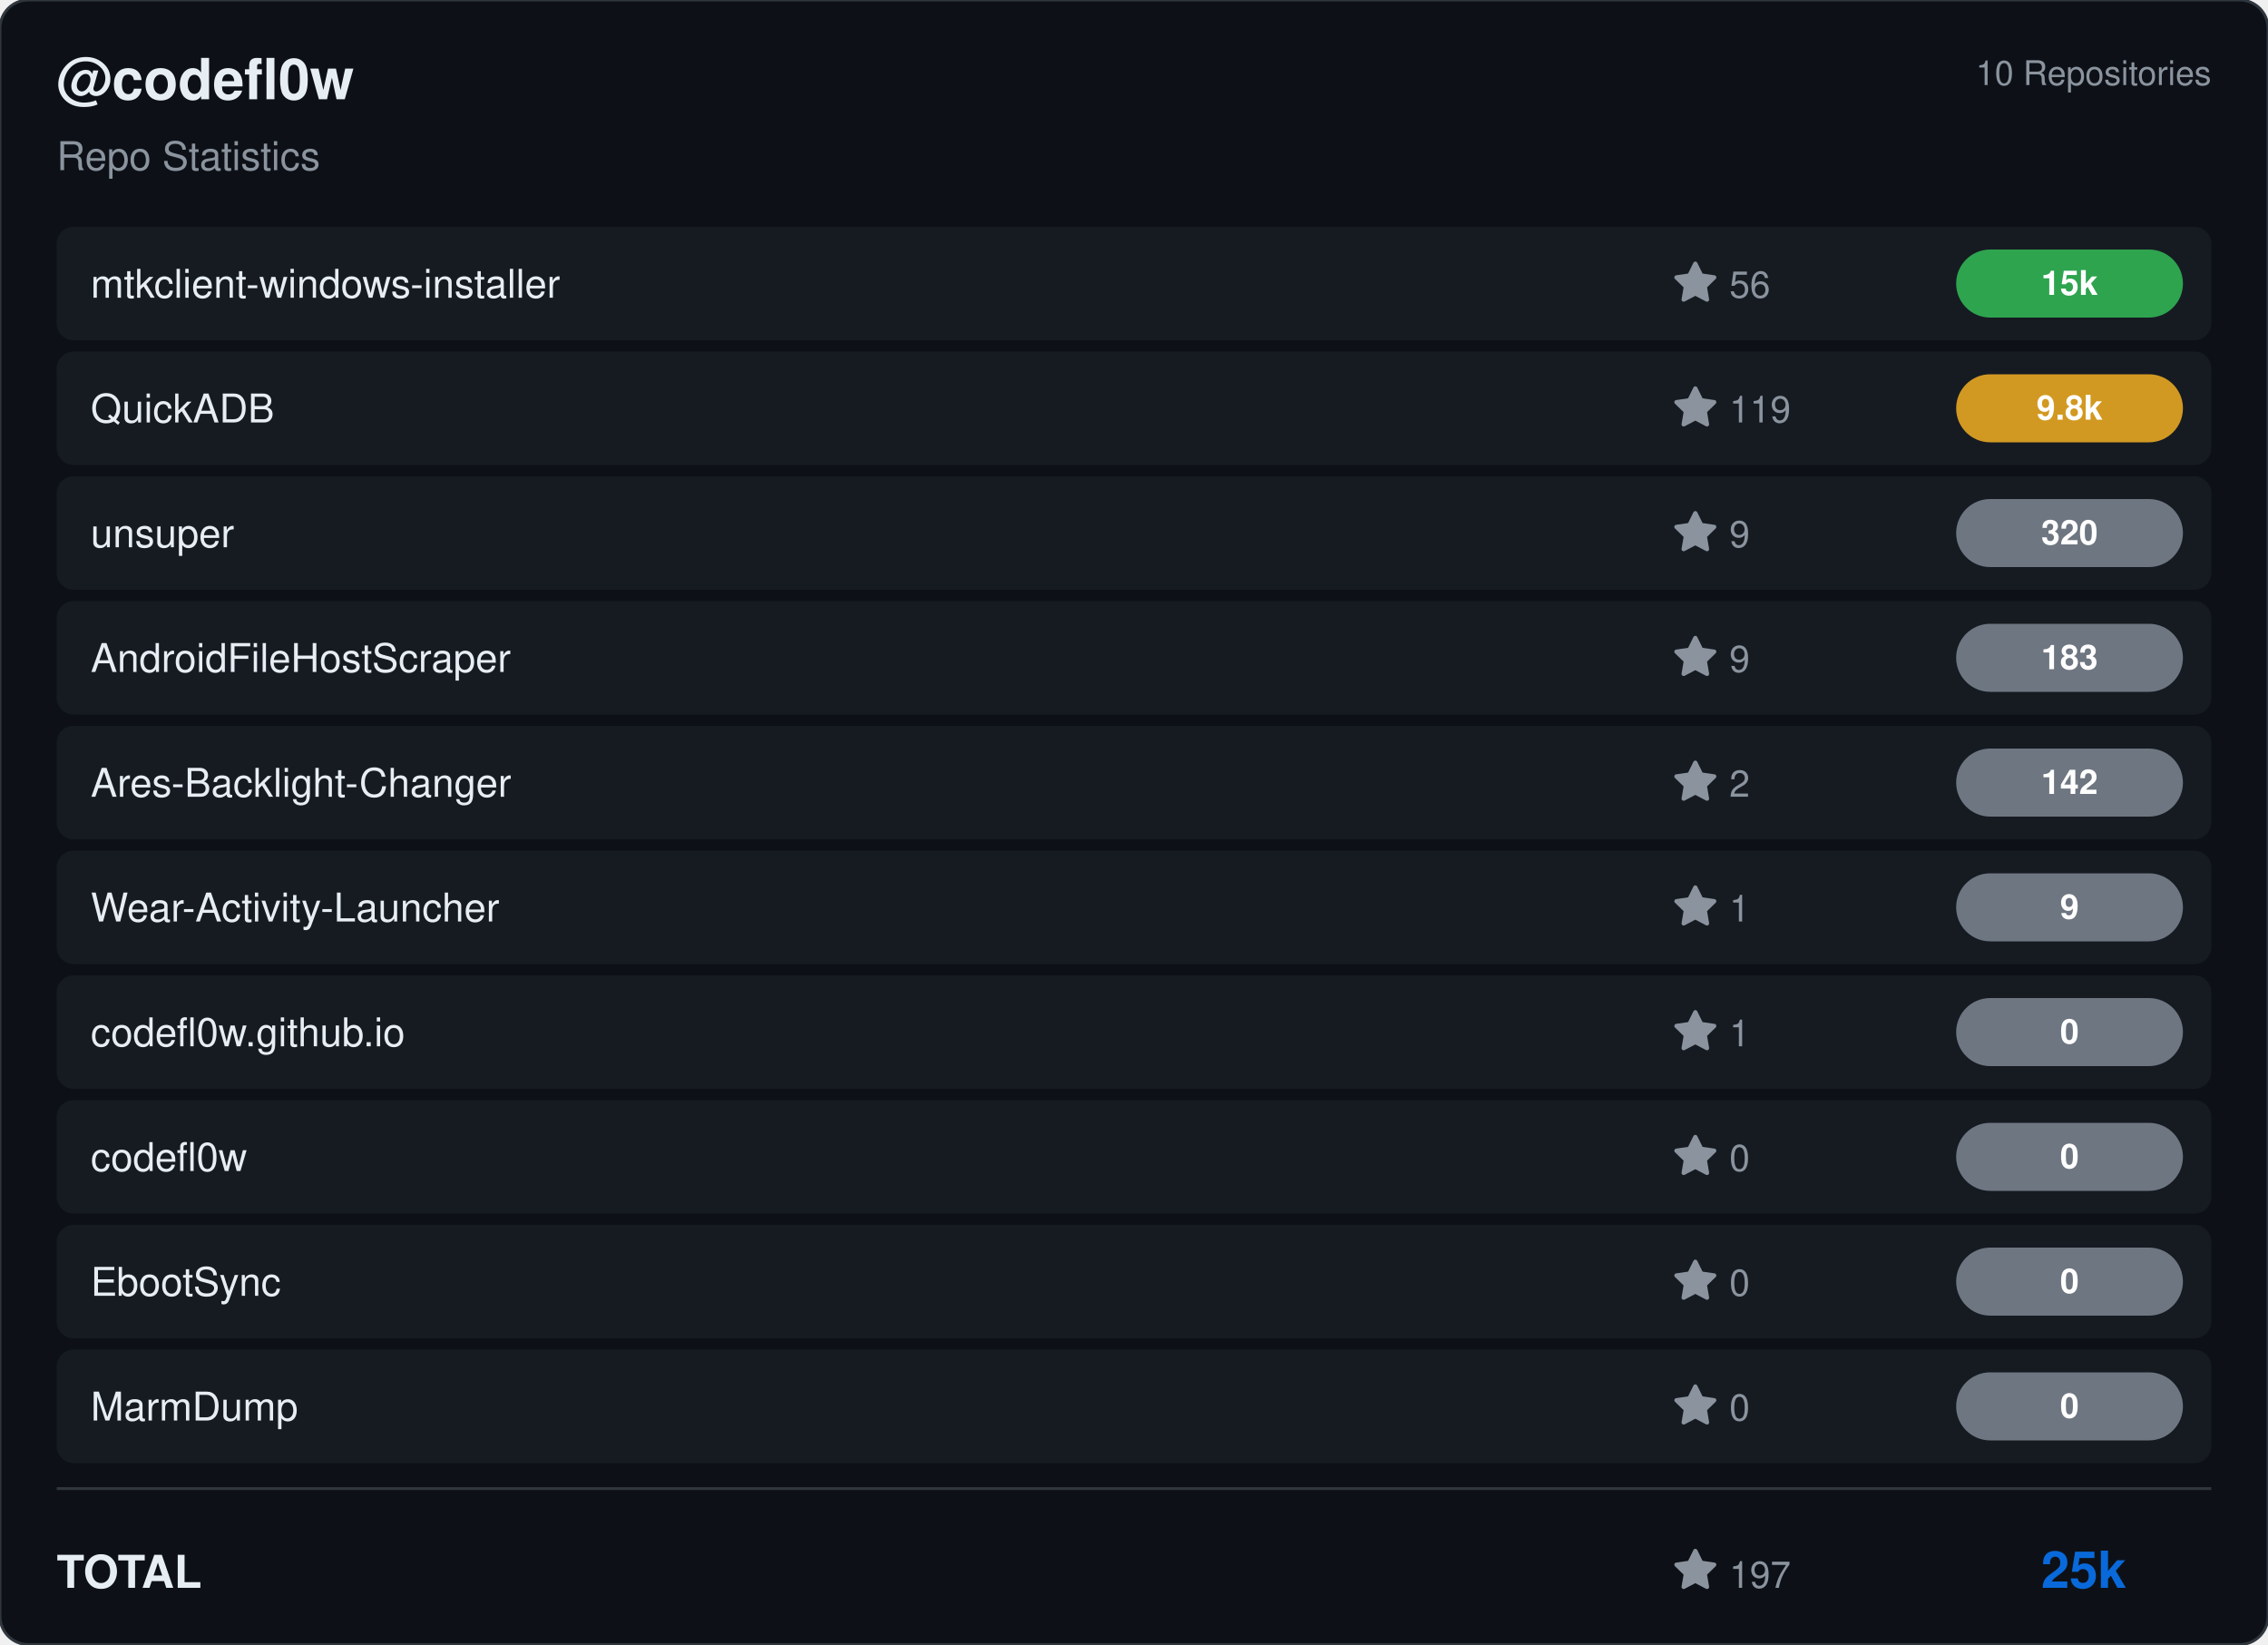
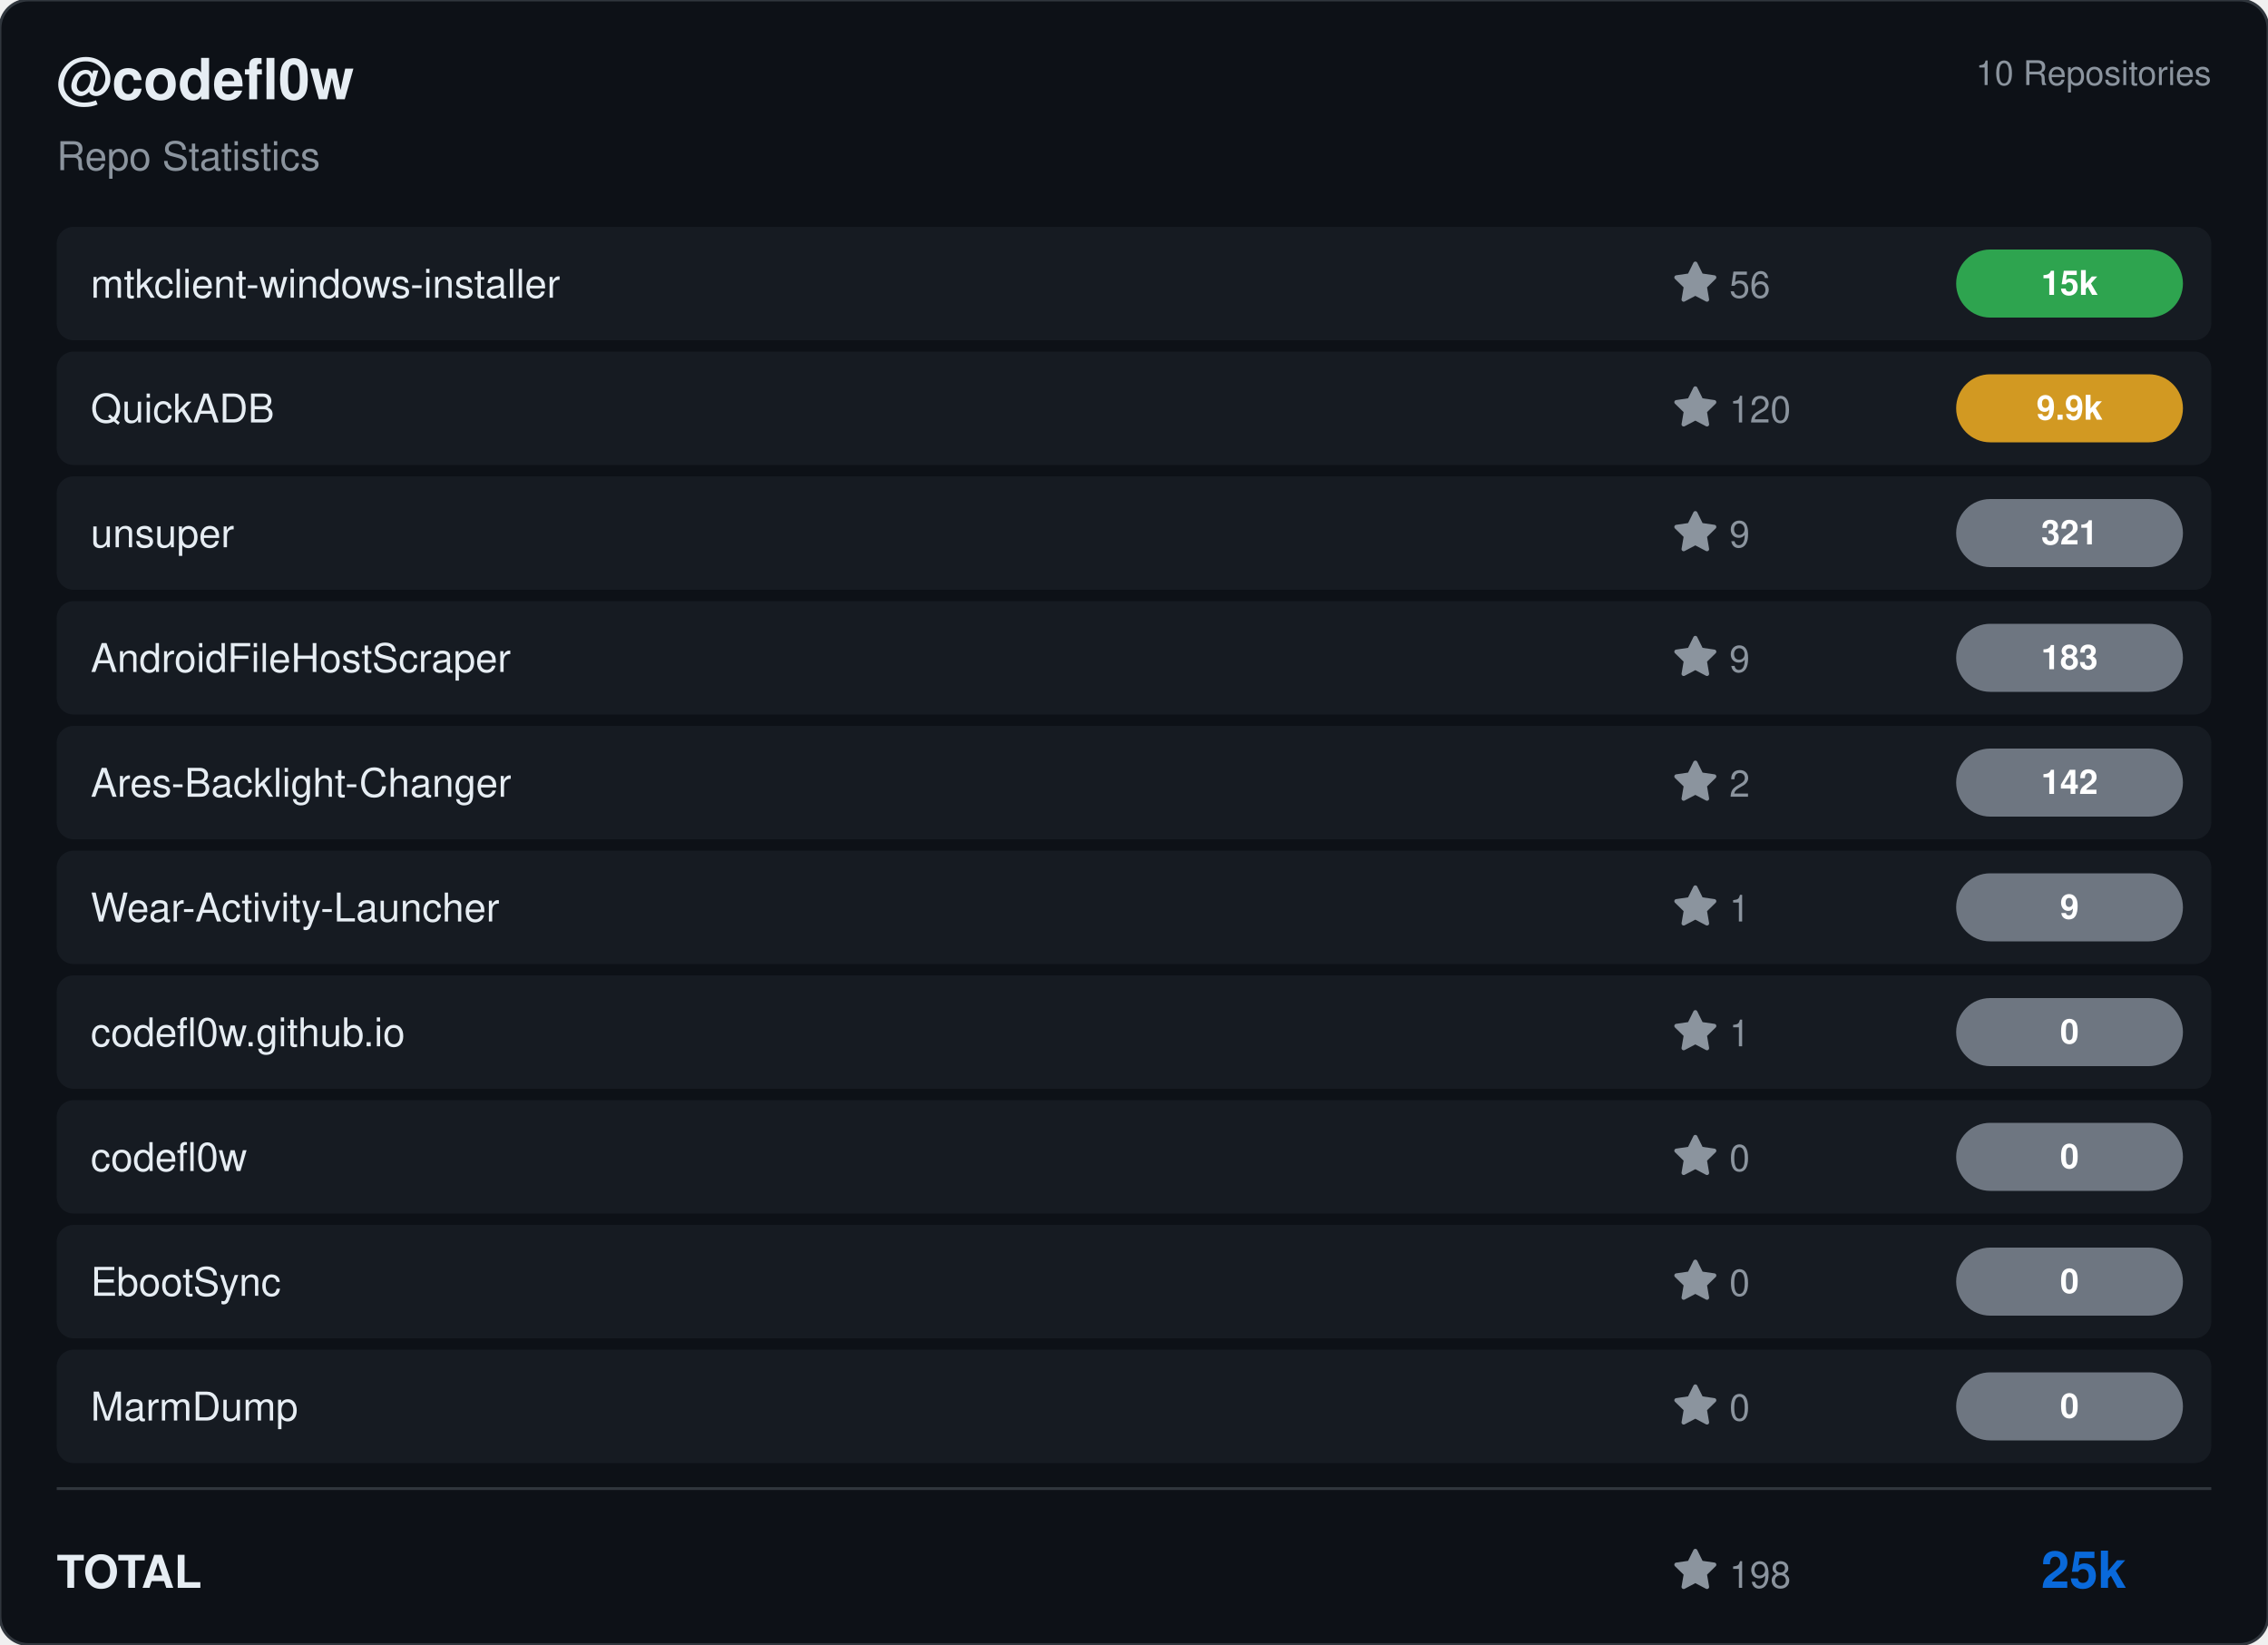
<svg xmlns="http://www.w3.org/2000/svg" viewBox="0 0 800 580" width="800" height="580">
  <rect width="800" height="580" rx="10" fill="#0d1117" stroke="#30363d" stroke-width="1" />
  <g transform="translate(20, 35)">
    <text fill="#e6edf3" font-size="20" font-family="Segoe UI, Helvetica, Arial, sans-serif" font-weight="600">@codefl0w</text>
    <text y="25" fill="#8b949e" font-size="14" font-family="Segoe UI, Helvetica, Arial, sans-serif">Repo Statistics</text>
  </g>
  <text x="780" y="30" fill="#8b949e" font-size="12" font-family="Segoe UI, Helvetica, Arial, sans-serif" text-anchor="end">10 Repositories</text>
  <rect x="20" y="80" width="760" height="40" rx="6" fill="#161b22" />
  <text x="32" y="105" fill="#e6edf3" font-size="14" font-family="Segoe UI, Helvetica, Arial, sans-serif" font-weight="500">mtkclient-windows-installer</text>
  <g transform="translate(590, 92)">
    <path d="M8 .25a.75.75 0 0 1 .673.418l1.882 3.815 4.21.612a.75.75 0 0 1 .416 1.279l-3.046 2.97.719 4.192a.751.751 0 0 1-1.088.791L8 12.347l-3.766 1.98a.75.75 0 0 1-1.088-.79l.72-4.194L.818 6.374a.75.75 0 0 1 .416-1.28l4.21-.611L7.327.668A.75.75 0 0 1 8 .25Z" fill="#8b949e" />
    <text x="20" y="13" fill="#8b949e" font-size="13" font-family="Segoe UI, Helvetica, Arial, sans-serif">56</text>
  </g>
  <rect x="690" y="88.0" width="80" height="24" rx="12" fill="#2ea44f" />
  <text x="730.0" y="104.0" fill="#ffffff" font-size="12" font-weight="bold" font-family="Segoe UI, Helvetica, Arial, sans-serif" text-anchor="middle">15k</text>
  <rect x="20" y="124" width="760" height="40" rx="6" fill="#161b22" />
  <text x="32" y="149" fill="#e6edf3" font-size="14" font-family="Segoe UI, Helvetica, Arial, sans-serif" font-weight="500">QuickADB</text>
  <g transform="translate(590, 136)">
    <path d="M8 .25a.75.75 0 0 1 .673.418l1.882 3.815 4.21.612a.75.75 0 0 1 .416 1.279l-3.046 2.97.719 4.192a.751.751 0 0 1-1.088.791L8 12.347l-3.766 1.98a.75.75 0 0 1-1.088-.79l.72-4.194L.818 6.374a.75.75 0 0 1 .416-1.28l4.21-.611L7.327.668A.75.75 0 0 1 8 .25Z" fill="#8b949e" />
-     <text x="20" y="13" fill="#8b949e" font-size="13" font-family="Segoe UI, Helvetica, Arial, sans-serif">119</text>
+     <text x="20" y="13" fill="#8b949e" font-size="13" font-family="Segoe UI, Helvetica, Arial, sans-serif">120</text>
  </g>
  <rect x="690" y="132.0" width="80" height="24" rx="12" fill="#d29922" />
-   <text x="730.0" y="148.0" fill="#ffffff" font-size="12" font-weight="bold" font-family="Segoe UI, Helvetica, Arial, sans-serif" text-anchor="middle">9.8k</text>
+   <text x="730.0" y="148.0" fill="#ffffff" font-size="12" font-weight="bold" font-family="Segoe UI, Helvetica, Arial, sans-serif" text-anchor="middle">9.9k</text>
  <rect x="20" y="168" width="760" height="40" rx="6" fill="#161b22" />
  <text x="32" y="193" fill="#e6edf3" font-size="14" font-family="Segoe UI, Helvetica, Arial, sans-serif" font-weight="500">unsuper</text>
  <g transform="translate(590, 180)">
    <path d="M8 .25a.75.75 0 0 1 .673.418l1.882 3.815 4.21.612a.75.75 0 0 1 .416 1.279l-3.046 2.97.719 4.192a.751.751 0 0 1-1.088.791L8 12.347l-3.766 1.98a.75.75 0 0 1-1.088-.79l.72-4.194L.818 6.374a.75.75 0 0 1 .416-1.28l4.21-.611L7.327.668A.75.75 0 0 1 8 .25Z" fill="#8b949e" />
    <text x="20" y="13" fill="#8b949e" font-size="13" font-family="Segoe UI, Helvetica, Arial, sans-serif">9</text>
  </g>
  <rect x="690" y="176.0" width="80" height="24" rx="12" fill="#6e7681" />
-   <text x="730.0" y="192.0" fill="#ffffff" font-size="12" font-weight="bold" font-family="Segoe UI, Helvetica, Arial, sans-serif" text-anchor="middle">320</text>
+   <text x="730.0" y="192.0" fill="#ffffff" font-size="12" font-weight="bold" font-family="Segoe UI, Helvetica, Arial, sans-serif" text-anchor="middle">321</text>
  <rect x="20" y="212" width="760" height="40" rx="6" fill="#161b22" />
  <text x="32" y="237" fill="#e6edf3" font-size="14" font-family="Segoe UI, Helvetica, Arial, sans-serif" font-weight="500">AndroidFileHostScraper</text>
  <g transform="translate(590, 224)">
    <path d="M8 .25a.75.75 0 0 1 .673.418l1.882 3.815 4.21.612a.75.75 0 0 1 .416 1.279l-3.046 2.97.719 4.192a.751.751 0 0 1-1.088.791L8 12.347l-3.766 1.98a.75.75 0 0 1-1.088-.79l.72-4.194L.818 6.374a.75.75 0 0 1 .416-1.28l4.21-.611L7.327.668A.75.75 0 0 1 8 .25Z" fill="#8b949e" />
    <text x="20" y="13" fill="#8b949e" font-size="13" font-family="Segoe UI, Helvetica, Arial, sans-serif">9</text>
  </g>
  <rect x="690" y="220.0" width="80" height="24" rx="12" fill="#6e7681" />
  <text x="730.0" y="236.0" fill="#ffffff" font-size="12" font-weight="bold" font-family="Segoe UI, Helvetica, Arial, sans-serif" text-anchor="middle">183</text>
  <rect x="20" y="256" width="760" height="40" rx="6" fill="#161b22" />
  <text x="32" y="281" fill="#e6edf3" font-size="14" font-family="Segoe UI, Helvetica, Arial, sans-serif" font-weight="500">Ares-Backlight-Changer</text>
  <g transform="translate(590, 268)">
    <path d="M8 .25a.75.75 0 0 1 .673.418l1.882 3.815 4.21.612a.75.75 0 0 1 .416 1.279l-3.046 2.97.719 4.192a.751.751 0 0 1-1.088.791L8 12.347l-3.766 1.98a.75.75 0 0 1-1.088-.79l.72-4.194L.818 6.374a.75.75 0 0 1 .416-1.28l4.21-.611L7.327.668A.75.75 0 0 1 8 .25Z" fill="#8b949e" />
    <text x="20" y="13" fill="#8b949e" font-size="13" font-family="Segoe UI, Helvetica, Arial, sans-serif">2</text>
  </g>
  <rect x="690" y="264.0" width="80" height="24" rx="12" fill="#6e7681" />
  <text x="730.0" y="280.0" fill="#ffffff" font-size="12" font-weight="bold" font-family="Segoe UI, Helvetica, Arial, sans-serif" text-anchor="middle">142</text>
  <rect x="20" y="300" width="760" height="40" rx="6" fill="#161b22" />
  <text x="32" y="325" fill="#e6edf3" font-size="14" font-family="Segoe UI, Helvetica, Arial, sans-serif" font-weight="500">Wear-Activity-Launcher</text>
  <g transform="translate(590, 312)">
    <path d="M8 .25a.75.75 0 0 1 .673.418l1.882 3.815 4.21.612a.75.75 0 0 1 .416 1.279l-3.046 2.97.719 4.192a.751.751 0 0 1-1.088.791L8 12.347l-3.766 1.98a.75.75 0 0 1-1.088-.79l.72-4.194L.818 6.374a.75.75 0 0 1 .416-1.28l4.21-.611L7.327.668A.75.75 0 0 1 8 .25Z" fill="#8b949e" />
    <text x="20" y="13" fill="#8b949e" font-size="13" font-family="Segoe UI, Helvetica, Arial, sans-serif">1</text>
  </g>
  <rect x="690" y="308.0" width="80" height="24" rx="12" fill="#6e7681" />
  <text x="730.0" y="324.0" fill="#ffffff" font-size="12" font-weight="bold" font-family="Segoe UI, Helvetica, Arial, sans-serif" text-anchor="middle">9</text>
  <rect x="20" y="344" width="760" height="40" rx="6" fill="#161b22" />
  <text x="32" y="369" fill="#e6edf3" font-size="14" font-family="Segoe UI, Helvetica, Arial, sans-serif" font-weight="500">codefl0w.github.io</text>
  <g transform="translate(590, 356)">
    <path d="M8 .25a.75.75 0 0 1 .673.418l1.882 3.815 4.21.612a.75.75 0 0 1 .416 1.279l-3.046 2.97.719 4.192a.751.751 0 0 1-1.088.791L8 12.347l-3.766 1.98a.75.75 0 0 1-1.088-.79l.72-4.194L.818 6.374a.75.75 0 0 1 .416-1.28l4.21-.611L7.327.668A.75.75 0 0 1 8 .25Z" fill="#8b949e" />
    <text x="20" y="13" fill="#8b949e" font-size="13" font-family="Segoe UI, Helvetica, Arial, sans-serif">1</text>
  </g>
  <rect x="690" y="352.0" width="80" height="24" rx="12" fill="#6e7681" />
  <text x="730.0" y="368.0" fill="#ffffff" font-size="12" font-weight="bold" font-family="Segoe UI, Helvetica, Arial, sans-serif" text-anchor="middle">0</text>
  <rect x="20" y="388" width="760" height="40" rx="6" fill="#161b22" />
  <text x="32" y="413" fill="#e6edf3" font-size="14" font-family="Segoe UI, Helvetica, Arial, sans-serif" font-weight="500">codefl0w</text>
  <g transform="translate(590, 400)">
    <path d="M8 .25a.75.75 0 0 1 .673.418l1.882 3.815 4.21.612a.75.75 0 0 1 .416 1.279l-3.046 2.97.719 4.192a.751.751 0 0 1-1.088.791L8 12.347l-3.766 1.98a.75.75 0 0 1-1.088-.79l.72-4.194L.818 6.374a.75.75 0 0 1 .416-1.28l4.21-.611L7.327.668A.75.75 0 0 1 8 .25Z" fill="#8b949e" />
    <text x="20" y="13" fill="#8b949e" font-size="13" font-family="Segoe UI, Helvetica, Arial, sans-serif">0</text>
  </g>
  <rect x="690" y="396.0" width="80" height="24" rx="12" fill="#6e7681" />
  <text x="730.0" y="412.0" fill="#ffffff" font-size="12" font-weight="bold" font-family="Segoe UI, Helvetica, Arial, sans-serif" text-anchor="middle">0</text>
  <rect x="20" y="432" width="760" height="40" rx="6" fill="#161b22" />
  <text x="32" y="457" fill="#e6edf3" font-size="14" font-family="Segoe UI, Helvetica, Arial, sans-serif" font-weight="500">EbootSync</text>
  <g transform="translate(590, 444)">
    <path d="M8 .25a.75.75 0 0 1 .673.418l1.882 3.815 4.21.612a.75.75 0 0 1 .416 1.279l-3.046 2.97.719 4.192a.751.751 0 0 1-1.088.791L8 12.347l-3.766 1.98a.75.75 0 0 1-1.088-.79l.72-4.194L.818 6.374a.75.75 0 0 1 .416-1.28l4.21-.611L7.327.668A.75.75 0 0 1 8 .25Z" fill="#8b949e" />
    <text x="20" y="13" fill="#8b949e" font-size="13" font-family="Segoe UI, Helvetica, Arial, sans-serif">0</text>
  </g>
  <rect x="690" y="440.0" width="80" height="24" rx="12" fill="#6e7681" />
  <text x="730.0" y="456.0" fill="#ffffff" font-size="12" font-weight="bold" font-family="Segoe UI, Helvetica, Arial, sans-serif" text-anchor="middle">0</text>
  <rect x="20" y="476" width="760" height="40" rx="6" fill="#161b22" />
  <text x="32" y="501" fill="#e6edf3" font-size="14" font-family="Segoe UI, Helvetica, Arial, sans-serif" font-weight="500">MarmDump</text>
  <g transform="translate(590, 488)">
    <path d="M8 .25a.75.75 0 0 1 .673.418l1.882 3.815 4.21.612a.75.75 0 0 1 .416 1.279l-3.046 2.97.719 4.192a.751.751 0 0 1-1.088.791L8 12.347l-3.766 1.98a.75.75 0 0 1-1.088-.79l.72-4.194L.818 6.374a.75.75 0 0 1 .416-1.28l4.21-.611L7.327.668A.75.75 0 0 1 8 .25Z" fill="#8b949e" />
    <text x="20" y="13" fill="#8b949e" font-size="13" font-family="Segoe UI, Helvetica, Arial, sans-serif">0</text>
  </g>
  <rect x="690" y="484.0" width="80" height="24" rx="12" fill="#6e7681" />
  <text x="730.0" y="500.0" fill="#ffffff" font-size="12" font-weight="bold" font-family="Segoe UI, Helvetica, Arial, sans-serif" text-anchor="middle">0</text>
  <line x1="20" y1="525" x2="780" y2="525" stroke="#30363d" />
  <text x="20" y="560" fill="#e6edf3" font-size="16" font-family="Segoe UI, Helvetica, Arial, sans-serif" font-weight="600">TOTAL</text>
  <g transform="translate(590, 546)">
    <path d="M8 .25a.75.75 0 0 1 .673.418l1.882 3.815 4.21.612a.75.75 0 0 1 .416 1.279l-3.046 2.97.719 4.192a.751.751 0 0 1-1.088.791L8 12.347l-3.766 1.98a.75.75 0 0 1-1.088-.79l.72-4.194L.818 6.374a.75.75 0 0 1 .416-1.28l4.21-.611L7.327.668A.75.75 0 0 1 8 .25Z" fill="#8b949e" />
-     <text x="20" y="14" fill="#8b949e" font-size="13" font-family="Segoe UI, Helvetica, Arial, sans-serif">197</text>
+     <text x="20" y="14" fill="#8b949e" font-size="13" font-family="Segoe UI, Helvetica, Arial, sans-serif">198</text>
  </g>
  <text x="750" y="560" fill="#0969da" font-size="18" font-family="Segoe UI, Helvetica, Arial, sans-serif" font-weight="bold" text-anchor="end">25k</text>
</svg>
